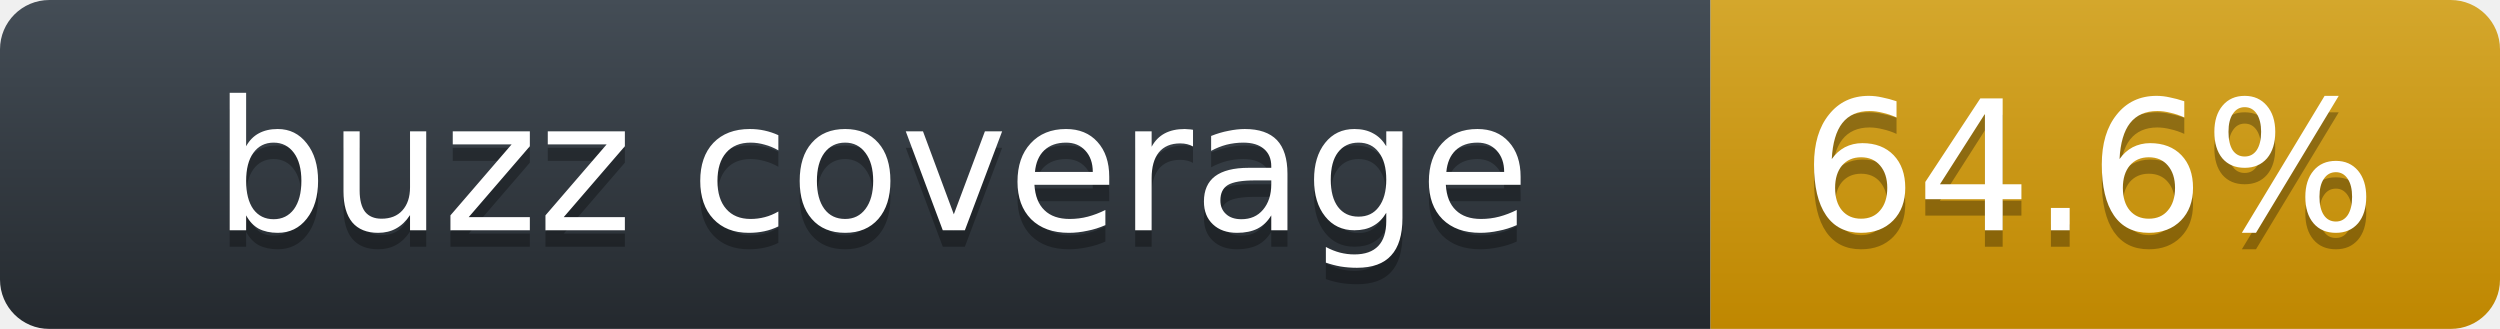
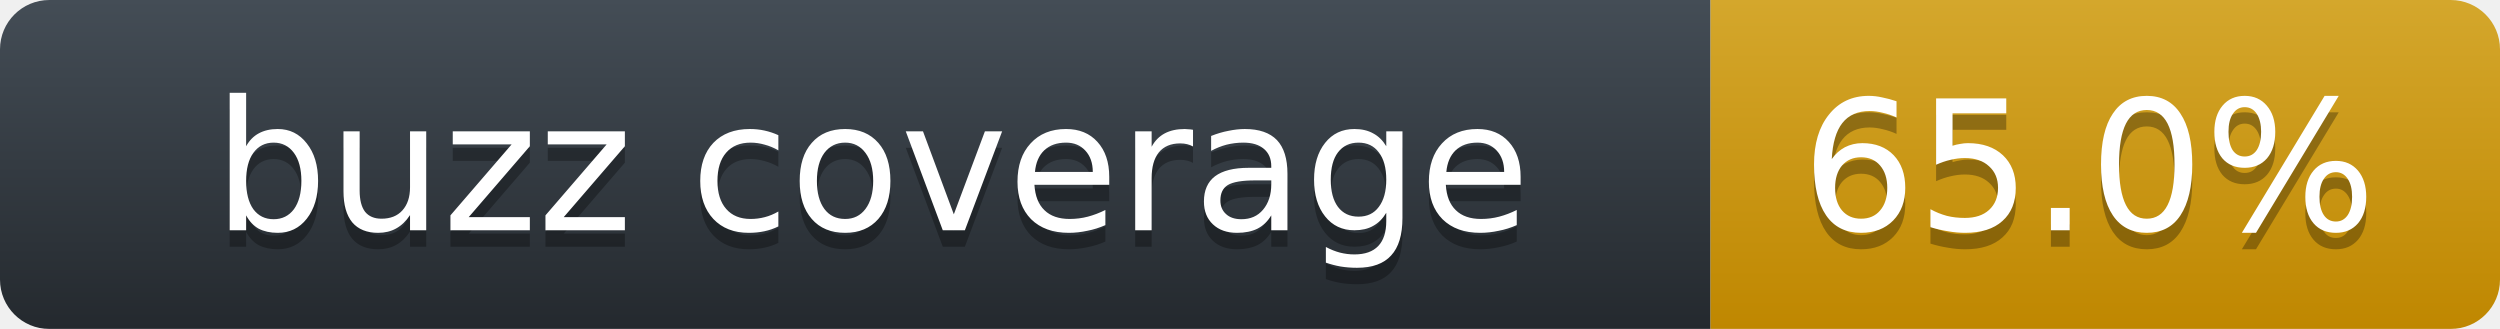
<svg xmlns="http://www.w3.org/2000/svg" width="152" height="20">
  <linearGradient id="label-fill" x1="50%" y1="0%" x2="50%" y2="100%">
    <stop stop-color="#444D56" offset="0%" />
    <stop stop-color="#24292E" offset="100%" />
  </linearGradient>
  <linearGradient id="value-fill" x1="50%" y1="0%" x2="50%" y2="100%">
    <stop stop-color="#d4a72c" offset="0%" />
    <stop stop-color="#bf8700" offset="100%" />
  </linearGradient>
  <mask id="round">
    <rect width="152" height="20" rx="3" fill="#fff" />
  </mask>
  <g mask="url(#round)">
    <rect width="104" height="20" fill="url(#label-fill)" />
    <rect x="104" width="48" height="20" fill="url(#value-fill)" />
  </g>
  <g fill="#fff" text-anchor="middle" font-family="DejaVu Sans,Verdana,Geneva,sans-serif" font-size="11">
    <text x="53" y="15" fill="#010101" fill-opacity=".3">buzz coverage</text>
    <text x="53" y="14">buzz coverage</text>
-     <text x="127" y="15" fill="#010101" fill-opacity=".3">64.6%</text>
-     <text x="127" y="14">64.6%</text>
+     <text x="127" y="15" fill="#010101" fill-opacity=".3">65.0%</text>
+     <text x="127" y="14">65.0%</text>
  </g>
</svg>
